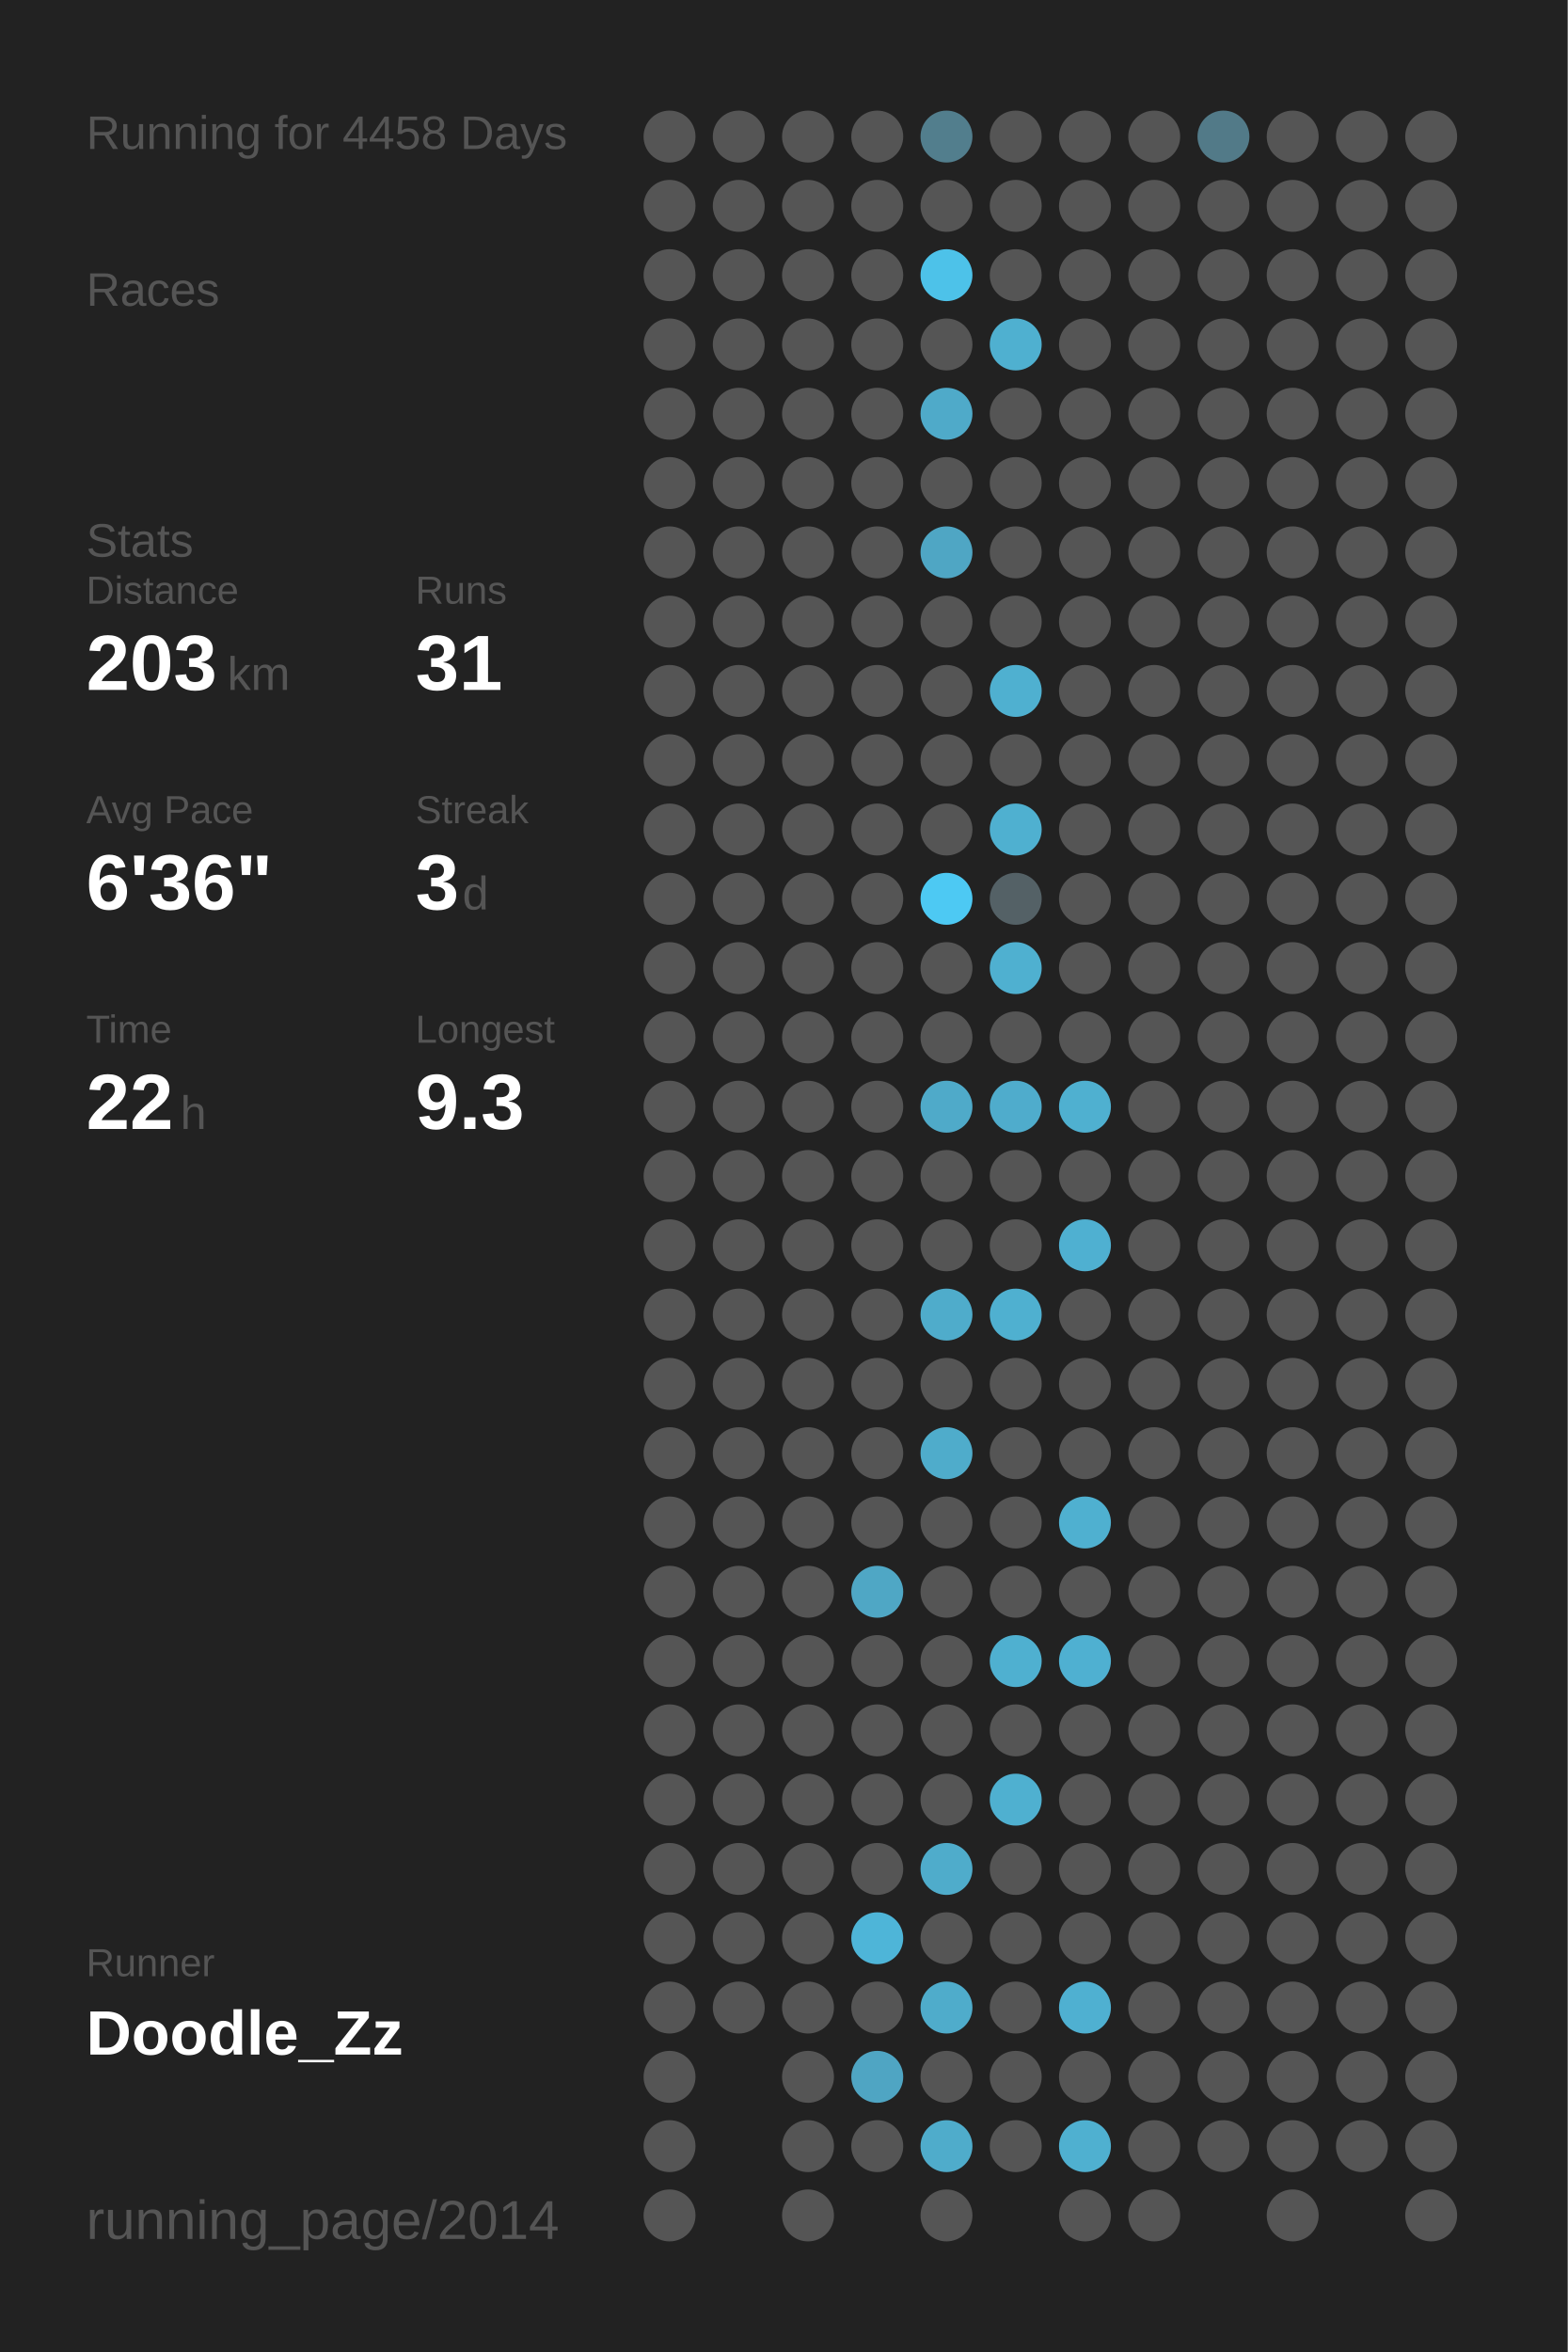
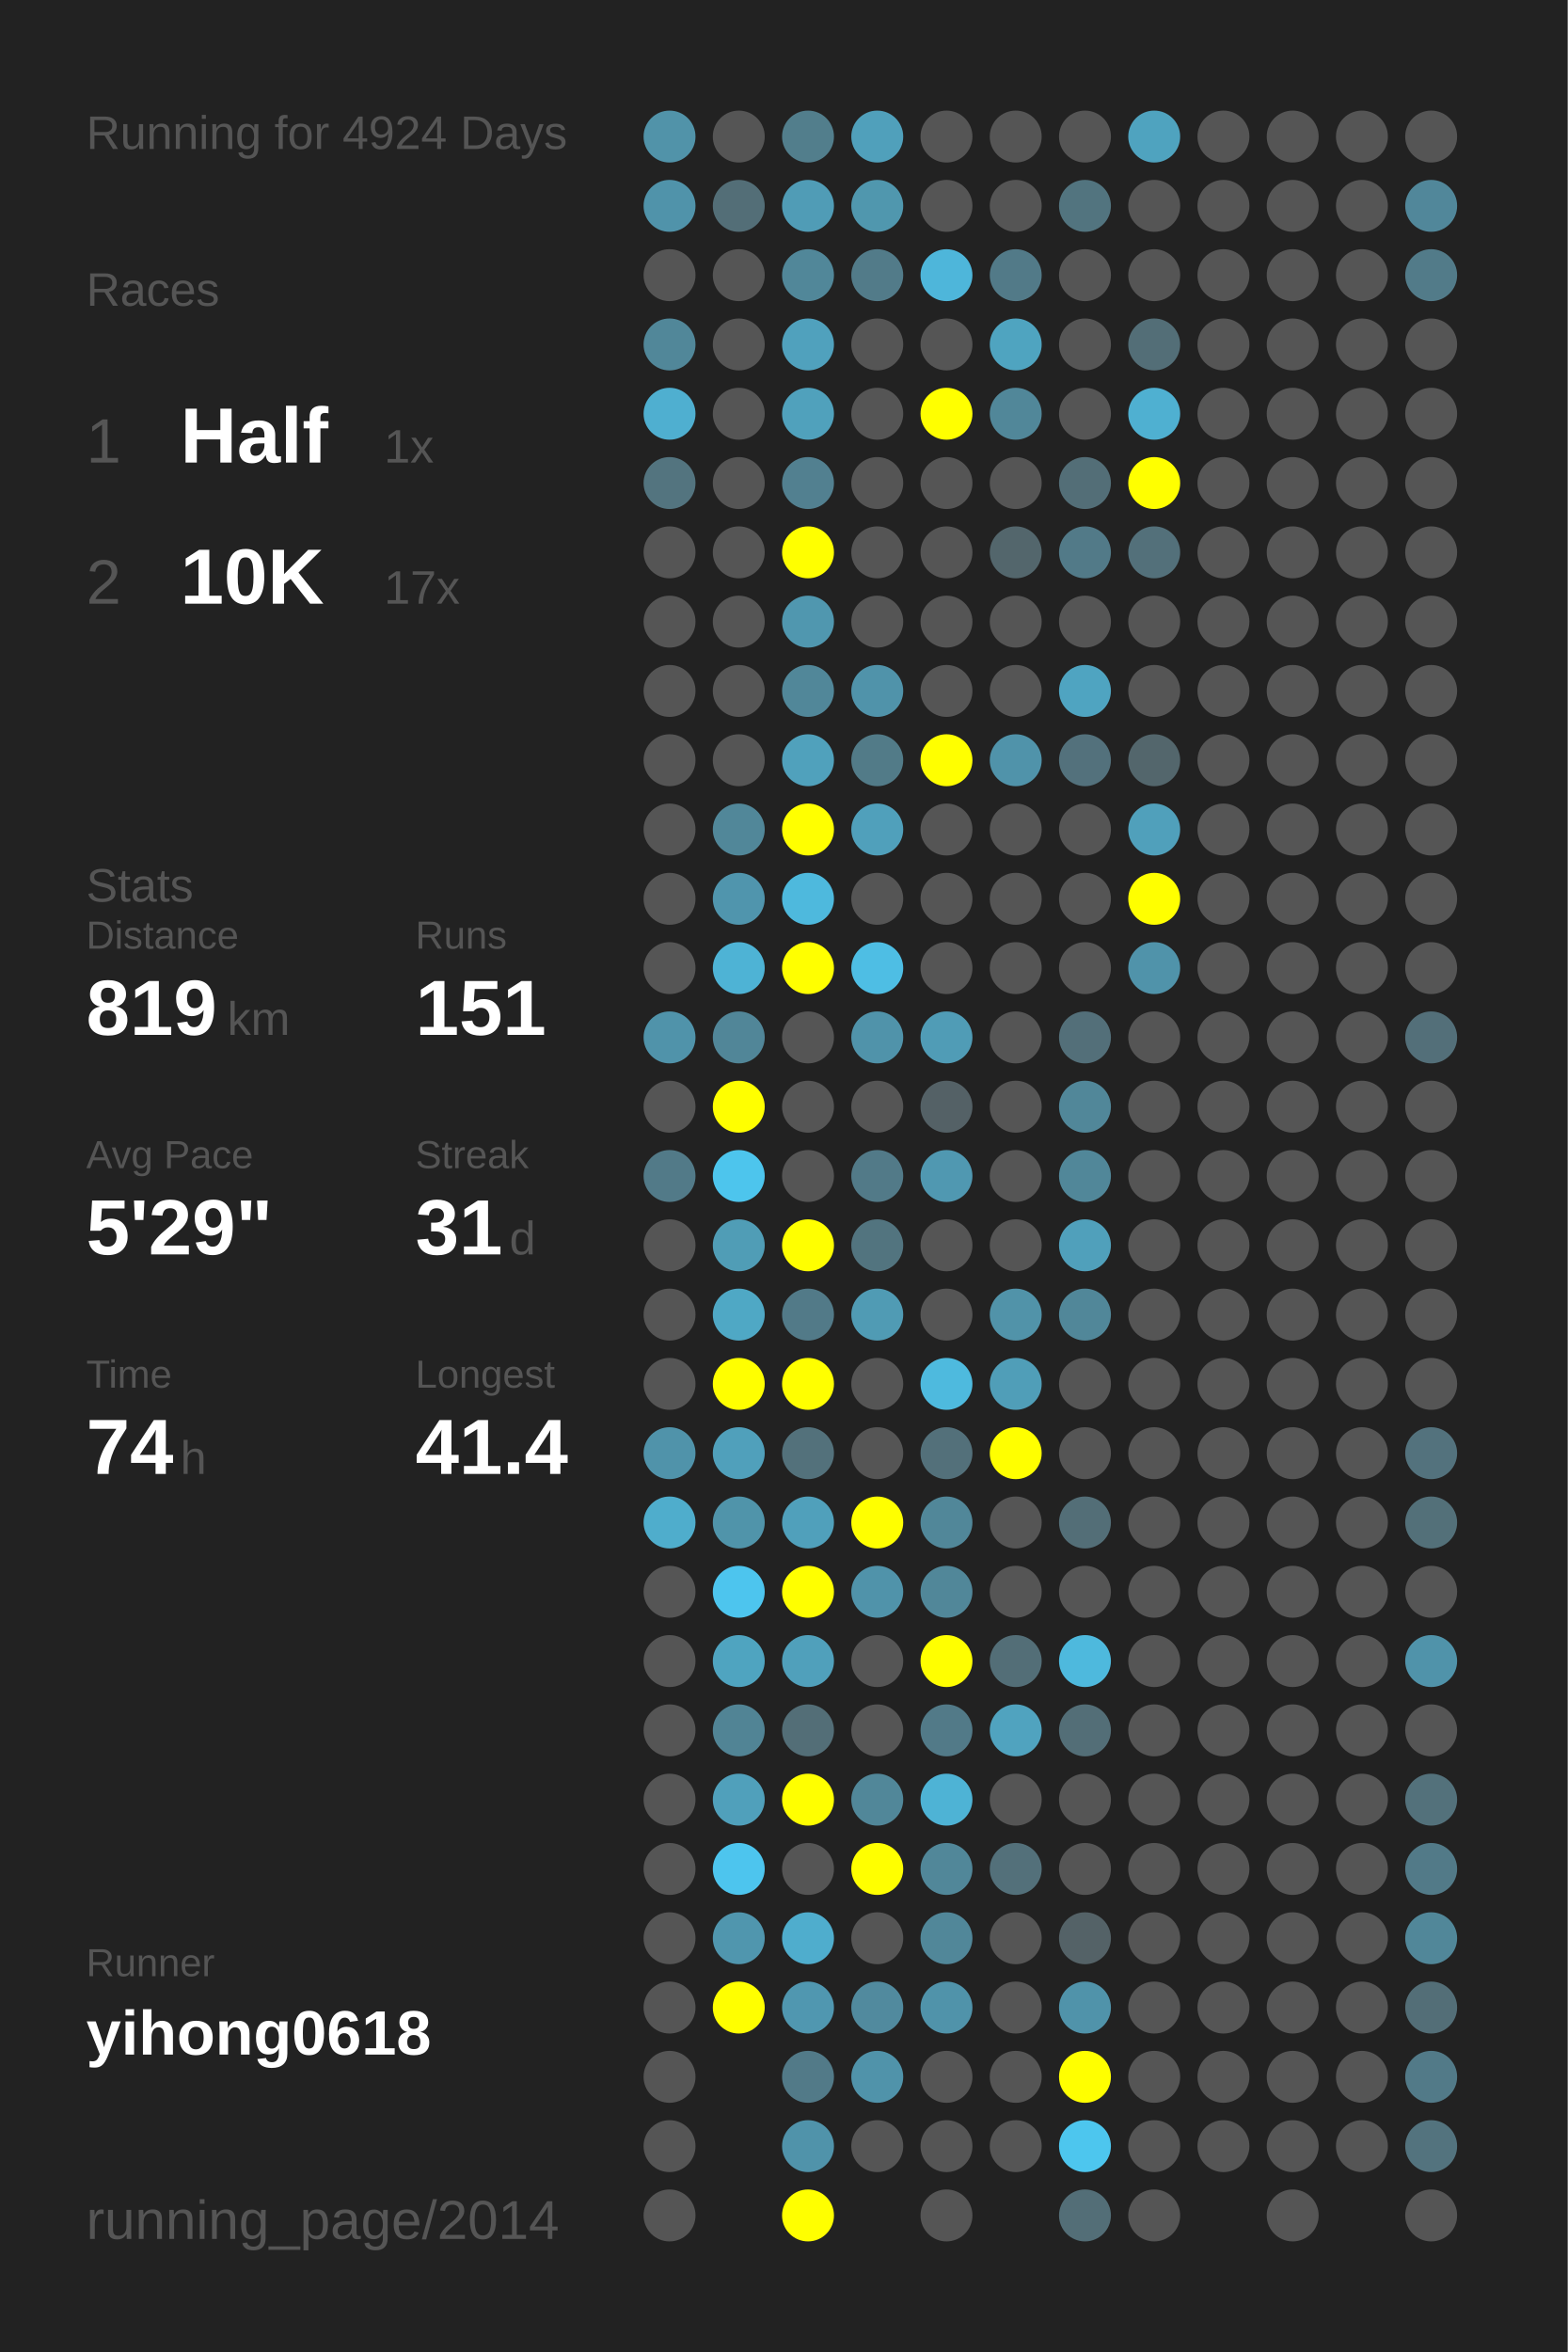
<svg xmlns="http://www.w3.org/2000/svg" baseProfile="full" height="300mm" version="1.1" viewBox="0,0,200,300" width="200mm">
  <defs />
  <rect fill="#222222" height="300" width="200" x="0" y="0" />
-   <text fill="#555555" style="font-size:6px; font-family:Arial;" x="11" y="19">Running for 4458 Days</text>
+   <text fill="#555555" style="font-size:6px; font-family:Arial;" x="11" y="19">Running for 4924 Days</text>
  <text fill="#555555" style="font-size:6px; font-family:Arial;" x="11" y="39">Races</text>
-   <text fill="#555555" style="font-size:6px; font-family:Arial;" x="11" y="71">Stats</text>
-   <text fill="#555555" style="font-size:5px; font-family:Arial;" x="11" y="77">Distance</text>
-   <text fill="#FFFFFF" style="font-size:10px; font-family:Arial; font-weight:bold;" x="11" y="88">203</text>
-   <text fill="#555555" style="font-size:6px; font-family:Arial;" x="29" y="88">km</text>
-   <text fill="#555555" style="font-size:5px; font-family:Arial;" x="53" y="77">Runs</text>
-   <text fill="#FFFFFF" style="font-size:10px; font-family:Arial; font-weight:bold;" x="53" y="88">31</text>
-   <text fill="#555555" style="font-size:5px; font-family:Arial;" x="11" y="105">Avg Pace</text>
-   <text fill="#FFFFFF" style="font-size:10px; font-family:Arial; font-weight:bold;" x="11" y="116">6'36"</text>
-   <text fill="#555555" style="font-size:5px; font-family:Arial;" x="53" y="105">Streak</text>
-   <text fill="#FFFFFF" style="font-size:10px; font-family:Arial; font-weight:bold;" x="53" y="116">3</text>
-   <text fill="#555555" style="font-size:6px; font-family:Arial;" x="59" y="116">d</text>
-   <text fill="#555555" style="font-size:5px; font-family:Arial;" x="11" y="133">Time</text>
-   <text fill="#FFFFFF" style="font-size:10px; font-family:Arial; font-weight:bold;" x="11" y="144">22</text>
-   <text fill="#555555" style="font-size:6px; font-family:Arial;" x="23" y="144">h</text>
-   <text fill="#555555" style="font-size:5px; font-family:Arial;" x="53" y="133">Longest</text>
-   <text fill="#FFFFFF" style="font-size:10px; font-family:Arial; font-weight:bold;" x="53" y="144">9.3</text>
+   <text fill="#555555" style="font-size:8px; font-family:Arial;" x="11" y="59">1</text>
+   <text fill="#FFFFFF" style="font-size:10px; font-family:Arial; font-weight:bold;" x="23" y="59">Half</text>
+   <text fill="#555555" style="font-size:6px; font-family:Arial;" x="49" y="59">1x</text>
+   <text fill="#555555" style="font-size:8px; font-family:Arial;" x="11" y="77">2</text>
+   <text fill="#FFFFFF" style="font-size:10px; font-family:Arial; font-weight:bold;" x="23" y="77">10K</text>
+   <text fill="#555555" style="font-size:6px; font-family:Arial;" x="49" y="77">17x</text>
+   <text fill="#555555" style="font-size:6px; font-family:Arial;" x="11" y="115">Stats</text>
+   <text fill="#555555" style="font-size:5px; font-family:Arial;" x="11" y="121">Distance</text>
+   <text fill="#FFFFFF" style="font-size:10px; font-family:Arial; font-weight:bold;" x="11" y="132">819</text>
+   <text fill="#555555" style="font-size:6px; font-family:Arial;" x="29" y="132">km</text>
+   <text fill="#555555" style="font-size:5px; font-family:Arial;" x="53" y="121">Runs</text>
+   <text fill="#FFFFFF" style="font-size:10px; font-family:Arial; font-weight:bold;" x="53" y="132">151</text>
+   <text fill="#555555" style="font-size:5px; font-family:Arial;" x="11" y="149">Avg Pace</text>
+   <text fill="#FFFFFF" style="font-size:10px; font-family:Arial; font-weight:bold;" x="11" y="160">5'29"</text>
+   <text fill="#555555" style="font-size:5px; font-family:Arial;" x="53" y="149">Streak</text>
+   <text fill="#FFFFFF" style="font-size:10px; font-family:Arial; font-weight:bold;" x="53" y="160">31</text>
+   <text fill="#555555" style="font-size:6px; font-family:Arial;" x="65" y="160">d</text>
+   <text fill="#555555" style="font-size:5px; font-family:Arial;" x="11" y="177">Time</text>
+   <text fill="#FFFFFF" style="font-size:10px; font-family:Arial; font-weight:bold;" x="11" y="188">74</text>
+   <text fill="#555555" style="font-size:6px; font-family:Arial;" x="23" y="188">h</text>
+   <text fill="#555555" style="font-size:5px; font-family:Arial;" x="53" y="177">Longest</text>
+   <text fill="#FFFFFF" style="font-size:10px; font-family:Arial; font-weight:bold;" x="53" y="188">41.4</text>
  <text fill="#555555" style="font-size:5px; font-family:Arial;" x="11" y="252.065">Runner</text>
-   <text fill="#FFFFFF" style="font-size:8px; font-family:Arial; font-weight:bold;" x="11" y="262.065">Doodle_Zz</text>
+   <text fill="#FFFFFF" style="font-size:8px; font-family:Arial; font-weight:bold;" x="11" y="262.065">yihong0618</text>
  <text fill="#555555" style="font-size:7px; font-family:Arial;" x="11" y="285.581">running_page/2014</text>
-   <circle cx="85.417" cy="17.419" fill="#555555" r="3.312" />
-   <circle cx="85.417" cy="26.258" fill="#555555" r="3.312" />
+   <circle cx="85.417" cy="17.419" fill="#5193a9" r="3.312" />
+   <circle cx="85.417" cy="26.258" fill="#5093aa" r="3.312" />
  <circle cx="85.417" cy="35.097" fill="#555555" r="3.312" />
-   <circle cx="85.417" cy="43.935" fill="#555555" r="3.312" />
-   <circle cx="85.417" cy="52.774" fill="#555555" r="3.312" />
-   <circle cx="85.417" cy="61.613" fill="#555555" r="3.312" />
+   <circle cx="85.417" cy="43.935" fill="#518799" r="3.312" />
+   <circle cx="85.417" cy="52.774" fill="#4fafd0" r="3.312" />
+   <circle cx="85.417" cy="61.613" fill="#53747f" r="3.312" />
  <circle cx="85.417" cy="70.452" fill="#555555" r="3.312" />
  <circle cx="85.417" cy="79.29" fill="#555555" r="3.312" />
  <circle cx="85.417" cy="88.129" fill="#555555" r="3.312" />
  <circle cx="85.417" cy="96.968" fill="#555555" r="3.312" />
  <circle cx="85.417" cy="105.806" fill="#555555" r="3.312" />
  <circle cx="85.417" cy="114.645" fill="#555555" r="3.312" />
  <circle cx="85.417" cy="123.484" fill="#555555" r="3.312" />
-   <circle cx="85.417" cy="132.323" fill="#555555" r="3.312" />
+   <circle cx="85.417" cy="132.323" fill="#5093aa" r="3.312" />
  <circle cx="85.417" cy="141.161" fill="#555555" r="3.312" />
-   <circle cx="85.417" cy="150" fill="#555555" r="3.312" />
+   <circle cx="85.417" cy="150" fill="#527a88" r="3.312" />
  <circle cx="85.417" cy="158.839" fill="#555555" r="3.312" />
  <circle cx="85.417" cy="167.677" fill="#555555" r="3.312" />
  <circle cx="85.417" cy="176.516" fill="#555555" r="3.312" />
-   <circle cx="85.417" cy="185.355" fill="#555555" r="3.312" />
-   <circle cx="85.417" cy="194.194" fill="#555555" r="3.312" />
+   <circle cx="85.417" cy="185.355" fill="#5093aa" r="3.312" />
+   <circle cx="85.417" cy="194.194" fill="#4fadcc" r="3.312" />
  <circle cx="85.417" cy="203.032" fill="#555555" r="3.312" />
  <circle cx="85.417" cy="211.871" fill="#555555" r="3.312" />
  <circle cx="85.417" cy="220.71" fill="#555555" r="3.312" />
  <circle cx="85.417" cy="229.548" fill="#555555" r="3.312" />
  <circle cx="85.417" cy="238.387" fill="#555555" r="3.312" />
  <circle cx="85.417" cy="247.226" fill="#555555" r="3.312" />
  <circle cx="85.417" cy="256.065" fill="#555555" r="3.312" />
  <circle cx="85.417" cy="264.903" fill="#555555" r="3.312" />
  <circle cx="85.417" cy="273.742" fill="#555555" r="3.312" />
  <circle cx="85.417" cy="282.581" fill="#555555" r="3.312" />
  <circle cx="94.25" cy="17.419" fill="#555555" r="3.312" />
-   <circle cx="94.25" cy="26.258" fill="#555555" r="3.312" />
+   <circle cx="94.25" cy="26.258" fill="#536e77" r="3.312" />
  <circle cx="94.25" cy="35.097" fill="#555555" r="3.312" />
  <circle cx="94.25" cy="43.935" fill="#555555" r="3.312" />
  <circle cx="94.25" cy="52.774" fill="#555555" r="3.312" />
  <circle cx="94.25" cy="61.613" fill="#555555" r="3.312" />
  <circle cx="94.25" cy="70.452" fill="#555555" r="3.312" />
  <circle cx="94.25" cy="79.29" fill="#555555" r="3.312" />
  <circle cx="94.25" cy="88.129" fill="#555555" r="3.312" />
  <circle cx="94.25" cy="96.968" fill="#555555" r="3.312" />
-   <circle cx="94.25" cy="105.806" fill="#555555" r="3.312" />
-   <circle cx="94.25" cy="114.645" fill="#555555" r="3.312" />
-   <circle cx="94.25" cy="123.484" fill="#555555" r="3.312" />
-   <circle cx="94.25" cy="132.323" fill="#555555" r="3.312" />
-   <circle cx="94.25" cy="141.161" fill="#555555" r="3.312" />
-   <circle cx="94.25" cy="150" fill="#555555" r="3.312" />
-   <circle cx="94.25" cy="158.839" fill="#555555" r="3.312" />
-   <circle cx="94.25" cy="167.677" fill="#555555" r="3.312" />
-   <circle cx="94.25" cy="176.516" fill="#555555" r="3.312" />
-   <circle cx="94.25" cy="185.355" fill="#555555" r="3.312" />
-   <circle cx="94.25" cy="194.194" fill="#555555" r="3.312" />
-   <circle cx="94.25" cy="203.032" fill="#555555" r="3.312" />
-   <circle cx="94.25" cy="211.871" fill="#555555" r="3.312" />
-   <circle cx="94.25" cy="220.71" fill="#555555" r="3.312" />
-   <circle cx="94.25" cy="229.548" fill="#555555" r="3.312" />
-   <circle cx="94.25" cy="238.387" fill="#555555" r="3.312" />
-   <circle cx="94.25" cy="247.226" fill="#555555" r="3.312" />
-   <circle cx="94.25" cy="256.065" fill="#555555" r="3.312" />
-   <circle cx="103.083" cy="17.419" fill="#555555" r="3.312" />
-   <circle cx="103.083" cy="26.258" fill="#555555" r="3.312" />
-   <circle cx="103.083" cy="35.097" fill="#555555" r="3.312" />
-   <circle cx="103.083" cy="43.935" fill="#555555" r="3.312" />
-   <circle cx="103.083" cy="52.774" fill="#555555" r="3.312" />
-   <circle cx="103.083" cy="61.613" fill="#555555" r="3.312" />
-   <circle cx="103.083" cy="70.452" fill="#555555" r="3.312" />
-   <circle cx="103.083" cy="79.29" fill="#555555" r="3.312" />
-   <circle cx="103.083" cy="88.129" fill="#555555" r="3.312" />
-   <circle cx="103.083" cy="96.968" fill="#555555" r="3.312" />
-   <circle cx="103.083" cy="105.806" fill="#555555" r="3.312" />
-   <circle cx="103.083" cy="114.645" fill="#555555" r="3.312" />
-   <circle cx="103.083" cy="123.484" fill="#555555" r="3.312" />
+   <circle cx="94.25" cy="105.806" fill="#518799" r="3.312" />
+   <circle cx="94.25" cy="114.645" fill="#5095ad" r="3.312" />
+   <circle cx="94.25" cy="123.484" fill="#4eb3d5" r="3.312" />
+   <circle cx="94.25" cy="132.323" fill="#518698" r="3.312" />
+   <circle cx="94.25" cy="141.161" fill="#FFFF00" r="3.312" />
+   <circle cx="94.25" cy="150" fill="#4dc5ed" r="3.312" />
+   <circle cx="94.25" cy="158.839" fill="#509db6" r="3.312" />
+   <circle cx="94.25" cy="167.677" fill="#4fa8c5" r="3.312" />
+   <circle cx="94.25" cy="176.516" fill="#FFFF00" r="3.312" />
+   <circle cx="94.25" cy="185.355" fill="#50a0bb" r="3.312" />
+   <circle cx="94.25" cy="194.194" fill="#5094aa" r="3.312" />
+   <circle cx="94.25" cy="203.032" fill="#4dc5ee" r="3.312" />
+   <circle cx="94.25" cy="211.871" fill="#4fa4c0" r="3.312" />
+   <circle cx="94.25" cy="220.71" fill="#518495" r="3.312" />
+   <circle cx="94.25" cy="229.548" fill="#50a0bb" r="3.312" />
+   <circle cx="94.25" cy="238.387" fill="#4dc5ee" r="3.312" />
+   <circle cx="94.25" cy="247.226" fill="#5096ae" r="3.312" />
+   <circle cx="94.25" cy="256.065" fill="#FFFF00" r="3.312" />
+   <circle cx="103.083" cy="17.419" fill="#527e8c" r="3.312" />
+   <circle cx="103.083" cy="26.258" fill="#509cb6" r="3.312" />
+   <circle cx="103.083" cy="35.097" fill="#518799" r="3.312" />
+   <circle cx="103.083" cy="43.935" fill="#50a1bd" r="3.312" />
+   <circle cx="103.083" cy="52.774" fill="#50a1bc" r="3.312" />
+   <circle cx="103.083" cy="61.613" fill="#528090" r="3.312" />
+   <circle cx="103.083" cy="70.452" fill="#FFFF00" r="3.312" />
+   <circle cx="103.083" cy="79.29" fill="#5097af" r="3.312" />
+   <circle cx="103.083" cy="88.129" fill="#518799" r="3.312" />
+   <circle cx="103.083" cy="96.968" fill="#50a1bc" r="3.312" />
+   <circle cx="103.083" cy="105.806" fill="#FFFF00" r="3.312" />
+   <circle cx="103.083" cy="114.645" fill="#4eb9dd" r="3.312" />
+   <circle cx="103.083" cy="123.484" fill="#FFFF00" r="3.312" />
  <circle cx="103.083" cy="132.323" fill="#555555" r="3.312" />
  <circle cx="103.083" cy="141.161" fill="#555555" r="3.312" />
  <circle cx="103.083" cy="150" fill="#555555" r="3.312" />
-   <circle cx="103.083" cy="158.839" fill="#555555" r="3.312" />
-   <circle cx="103.083" cy="167.677" fill="#555555" r="3.312" />
-   <circle cx="103.083" cy="176.516" fill="#555555" r="3.312" />
-   <circle cx="103.083" cy="185.355" fill="#555555" r="3.312" />
-   <circle cx="103.083" cy="194.194" fill="#555555" r="3.312" />
-   <circle cx="103.083" cy="203.032" fill="#555555" r="3.312" />
-   <circle cx="103.083" cy="211.871" fill="#555555" r="3.312" />
-   <circle cx="103.083" cy="220.71" fill="#555555" r="3.312" />
-   <circle cx="103.083" cy="229.548" fill="#555555" r="3.312" />
+   <circle cx="103.083" cy="158.839" fill="#FFFF00" r="3.312" />
+   <circle cx="103.083" cy="167.677" fill="#527a88" r="3.312" />
+   <circle cx="103.083" cy="176.516" fill="#FFFF00" r="3.312" />
+   <circle cx="103.083" cy="185.355" fill="#53717b" r="3.312" />
+   <circle cx="103.083" cy="194.194" fill="#50a0bb" r="3.312" />
+   <circle cx="103.083" cy="203.032" fill="#FFFF00" r="3.312" />
+   <circle cx="103.083" cy="211.871" fill="#50a0bb" r="3.312" />
+   <circle cx="103.083" cy="220.71" fill="#536e77" r="3.312" />
+   <circle cx="103.083" cy="229.548" fill="#FFFF00" r="3.312" />
  <circle cx="103.083" cy="238.387" fill="#555555" r="3.312" />
-   <circle cx="103.083" cy="247.226" fill="#555555" r="3.312" />
-   <circle cx="103.083" cy="256.065" fill="#555555" r="3.312" />
-   <circle cx="103.083" cy="264.903" fill="#555555" r="3.312" />
-   <circle cx="103.083" cy="273.742" fill="#555555" r="3.312" />
-   <circle cx="103.083" cy="282.581" fill="#555555" r="3.312" />
-   <circle cx="111.917" cy="17.419" fill="#555555" r="3.312" />
-   <circle cx="111.917" cy="26.258" fill="#555555" r="3.312" />
-   <circle cx="111.917" cy="35.097" fill="#555555" r="3.312" />
+   <circle cx="103.083" cy="247.226" fill="#4fadcd" r="3.312" />
+   <circle cx="103.083" cy="256.065" fill="#5097b0" r="3.312" />
+   <circle cx="103.083" cy="264.903" fill="#527a88" r="3.312" />
+   <circle cx="103.083" cy="273.742" fill="#5093aa" r="3.312" />
+   <circle cx="103.083" cy="282.581" fill="#FFFF00" r="3.312" />
+   <circle cx="111.917" cy="17.419" fill="#50a0bb" r="3.312" />
+   <circle cx="111.917" cy="26.258" fill="#5097ae" r="3.312" />
+   <circle cx="111.917" cy="35.097" fill="#527b89" r="3.312" />
  <circle cx="111.917" cy="43.935" fill="#555555" r="3.312" />
  <circle cx="111.917" cy="52.774" fill="#555555" r="3.312" />
  <circle cx="111.917" cy="61.613" fill="#555555" r="3.312" />
  <circle cx="111.917" cy="70.452" fill="#555555" r="3.312" />
  <circle cx="111.917" cy="79.29" fill="#555555" r="3.312" />
-   <circle cx="111.917" cy="88.129" fill="#555555" r="3.312" />
-   <circle cx="111.917" cy="96.968" fill="#555555" r="3.312" />
-   <circle cx="111.917" cy="105.806" fill="#555555" r="3.312" />
+   <circle cx="111.917" cy="88.129" fill="#5093aa" r="3.312" />
+   <circle cx="111.917" cy="96.968" fill="#527b88" r="3.312" />
+   <circle cx="111.917" cy="105.806" fill="#50a0bb" r="3.312" />
  <circle cx="111.917" cy="114.645" fill="#555555" r="3.312" />
-   <circle cx="111.917" cy="123.484" fill="#555555" r="3.312" />
-   <circle cx="111.917" cy="132.323" fill="#555555" r="3.312" />
+   <circle cx="111.917" cy="123.484" fill="#4ebee4" r="3.312" />
+   <circle cx="111.917" cy="132.323" fill="#5093aa" r="3.312" />
  <circle cx="111.917" cy="141.161" fill="#555555" r="3.312" />
-   <circle cx="111.917" cy="150" fill="#555555" r="3.312" />
-   <circle cx="111.917" cy="158.839" fill="#555555" r="3.312" />
-   <circle cx="111.917" cy="167.677" fill="#555555" r="3.312" />
+   <circle cx="111.917" cy="150" fill="#527a88" r="3.312" />
+   <circle cx="111.917" cy="158.839" fill="#52747f" r="3.312" />
+   <circle cx="111.917" cy="167.677" fill="#509bb4" r="3.312" />
  <circle cx="111.917" cy="176.516" fill="#555555" r="3.312" />
  <circle cx="111.917" cy="185.355" fill="#555555" r="3.312" />
-   <circle cx="111.917" cy="194.194" fill="#555555" r="3.312" />
-   <circle cx="111.917" cy="203.032" fill="#4fa7c5" r="3.312" />
+   <circle cx="111.917" cy="194.194" fill="#FFFF00" r="3.312" />
+   <circle cx="111.917" cy="203.032" fill="#5093aa" r="3.312" />
  <circle cx="111.917" cy="211.871" fill="#555555" r="3.312" />
  <circle cx="111.917" cy="220.71" fill="#555555" r="3.312" />
-   <circle cx="111.917" cy="229.548" fill="#555555" r="3.312" />
-   <circle cx="111.917" cy="238.387" fill="#555555" r="3.312" />
-   <circle cx="111.917" cy="247.226" fill="#4eb5d8" r="3.312" />
-   <circle cx="111.917" cy="256.065" fill="#555555" r="3.312" />
-   <circle cx="111.917" cy="264.903" fill="#4fa5c3" r="3.312" />
+   <circle cx="111.917" cy="229.548" fill="#518799" r="3.312" />
+   <circle cx="111.917" cy="238.387" fill="#FFFF00" r="3.312" />
+   <circle cx="111.917" cy="247.226" fill="#555555" r="3.312" />
+   <circle cx="111.917" cy="256.065" fill="#518a9e" r="3.312" />
+   <circle cx="111.917" cy="264.903" fill="#5093aa" r="3.312" />
  <circle cx="111.917" cy="273.742" fill="#555555" r="3.312" />
-   <circle cx="120.75" cy="17.419" fill="#527e8d" r="3.312" />
+   <circle cx="120.75" cy="17.419" fill="#555555" r="3.312" />
  <circle cx="120.75" cy="26.258" fill="#555555" r="3.312" />
-   <circle cx="120.75" cy="35.097" fill="#4dc2e9" r="3.312" />
+   <circle cx="120.75" cy="35.097" fill="#4eb6da" r="3.312" />
  <circle cx="120.75" cy="43.935" fill="#555555" r="3.312" />
-   <circle cx="120.75" cy="52.774" fill="#4faac9" r="3.312" />
+   <circle cx="120.75" cy="52.774" fill="#FFFF00" r="3.312" />
  <circle cx="120.75" cy="61.613" fill="#555555" r="3.312" />
-   <circle cx="120.75" cy="70.452" fill="#4fa6c4" r="3.312" />
+   <circle cx="120.75" cy="70.452" fill="#555555" r="3.312" />
  <circle cx="120.75" cy="79.29" fill="#555555" r="3.312" />
  <circle cx="120.75" cy="88.129" fill="#555555" r="3.312" />
-   <circle cx="120.75" cy="96.968" fill="#555555" r="3.312" />
+   <circle cx="120.75" cy="96.968" fill="#FFFF00" r="3.312" />
  <circle cx="120.75" cy="105.806" fill="#555555" r="3.312" />
-   <circle cx="120.75" cy="114.645" fill="#4dc9f3" r="3.312" />
+   <circle cx="120.75" cy="114.645" fill="#555555" r="3.312" />
  <circle cx="120.75" cy="123.484" fill="#555555" r="3.312" />
-   <circle cx="120.75" cy="132.323" fill="#555555" r="3.312" />
-   <circle cx="120.75" cy="141.161" fill="#4faac9" r="3.312" />
-   <circle cx="120.75" cy="150" fill="#555555" r="3.312" />
+   <circle cx="120.75" cy="132.323" fill="#509cb6" r="3.312" />
+   <circle cx="120.75" cy="141.161" fill="#546166" r="3.312" />
+   <circle cx="120.75" cy="150" fill="#5098b1" r="3.312" />
  <circle cx="120.75" cy="158.839" fill="#555555" r="3.312" />
-   <circle cx="120.75" cy="167.677" fill="#4faccb" r="3.312" />
-   <circle cx="120.75" cy="176.516" fill="#555555" r="3.312" />
-   <circle cx="120.75" cy="185.355" fill="#4faccb" r="3.312" />
-   <circle cx="120.75" cy="194.194" fill="#555555" r="3.312" />
-   <circle cx="120.75" cy="203.032" fill="#555555" r="3.312" />
-   <circle cx="120.75" cy="211.871" fill="#555555" r="3.312" />
-   <circle cx="120.75" cy="220.71" fill="#555555" r="3.312" />
-   <circle cx="120.75" cy="229.548" fill="#555555" r="3.312" />
-   <circle cx="120.75" cy="238.387" fill="#4faccb" r="3.312" />
-   <circle cx="120.75" cy="247.226" fill="#555555" r="3.312" />
-   <circle cx="120.75" cy="256.065" fill="#4faccb" r="3.312" />
+   <circle cx="120.75" cy="167.677" fill="#555555" r="3.312" />
+   <circle cx="120.75" cy="176.516" fill="#4ebade" r="3.312" />
+   <circle cx="120.75" cy="185.355" fill="#53707a" r="3.312" />
+   <circle cx="120.75" cy="194.194" fill="#518799" r="3.312" />
+   <circle cx="120.75" cy="203.032" fill="#518799" r="3.312" />
+   <circle cx="120.75" cy="211.871" fill="#FFFF00" r="3.312" />
+   <circle cx="120.75" cy="220.71" fill="#527a88" r="3.312" />
+   <circle cx="120.75" cy="229.548" fill="#4eb3d5" r="3.312" />
+   <circle cx="120.75" cy="238.387" fill="#518799" r="3.312" />
+   <circle cx="120.75" cy="247.226" fill="#518799" r="3.312" />
+   <circle cx="120.75" cy="256.065" fill="#5093aa" r="3.312" />
  <circle cx="120.75" cy="264.903" fill="#555555" r="3.312" />
-   <circle cx="120.75" cy="273.742" fill="#4faccb" r="3.312" />
+   <circle cx="120.75" cy="273.742" fill="#555555" r="3.312" />
  <circle cx="120.75" cy="282.581" fill="#555555" r="3.312" />
  <circle cx="129.583" cy="17.419" fill="#555555" r="3.312" />
  <circle cx="129.583" cy="26.258" fill="#555555" r="3.312" />
-   <circle cx="129.583" cy="35.097" fill="#555555" r="3.312" />
-   <circle cx="129.583" cy="43.935" fill="#4fb0d0" r="3.312" />
-   <circle cx="129.583" cy="52.774" fill="#555555" r="3.312" />
+   <circle cx="129.583" cy="35.097" fill="#527a88" r="3.312" />
+   <circle cx="129.583" cy="43.935" fill="#4fa4c0" r="3.312" />
+   <circle cx="129.583" cy="52.774" fill="#518799" r="3.312" />
  <circle cx="129.583" cy="61.613" fill="#555555" r="3.312" />
-   <circle cx="129.583" cy="70.452" fill="#555555" r="3.312" />
+   <circle cx="129.583" cy="70.452" fill="#53666c" r="3.312" />
  <circle cx="129.583" cy="79.29" fill="#555555" r="3.312" />
-   <circle cx="129.583" cy="88.129" fill="#4fb0d0" r="3.312" />
-   <circle cx="129.583" cy="96.968" fill="#555555" r="3.312" />
-   <circle cx="129.583" cy="105.806" fill="#4fb0d0" r="3.312" />
-   <circle cx="129.583" cy="114.645" fill="#546166" r="3.312" />
-   <circle cx="129.583" cy="123.484" fill="#4fb0d0" r="3.312" />
+   <circle cx="129.583" cy="88.129" fill="#555555" r="3.312" />
+   <circle cx="129.583" cy="96.968" fill="#5093aa" r="3.312" />
+   <circle cx="129.583" cy="105.806" fill="#555555" r="3.312" />
+   <circle cx="129.583" cy="114.645" fill="#555555" r="3.312" />
+   <circle cx="129.583" cy="123.484" fill="#555555" r="3.312" />
  <circle cx="129.583" cy="132.323" fill="#555555" r="3.312" />
-   <circle cx="129.583" cy="141.161" fill="#4faccc" r="3.312" />
+   <circle cx="129.583" cy="141.161" fill="#555555" r="3.312" />
  <circle cx="129.583" cy="150" fill="#555555" r="3.312" />
  <circle cx="129.583" cy="158.839" fill="#555555" r="3.312" />
-   <circle cx="129.583" cy="167.677" fill="#4fb0d0" r="3.312" />
-   <circle cx="129.583" cy="176.516" fill="#555555" r="3.312" />
-   <circle cx="129.583" cy="185.355" fill="#555555" r="3.312" />
+   <circle cx="129.583" cy="167.677" fill="#5193a9" r="3.312" />
+   <circle cx="129.583" cy="176.516" fill="#509eb8" r="3.312" />
+   <circle cx="129.583" cy="185.355" fill="#FFFF00" r="3.312" />
  <circle cx="129.583" cy="194.194" fill="#555555" r="3.312" />
  <circle cx="129.583" cy="203.032" fill="#555555" r="3.312" />
-   <circle cx="129.583" cy="211.871" fill="#4fb0d0" r="3.312" />
-   <circle cx="129.583" cy="220.71" fill="#555555" r="3.312" />
-   <circle cx="129.583" cy="229.548" fill="#4fb0d0" r="3.312" />
-   <circle cx="129.583" cy="238.387" fill="#555555" r="3.312" />
+   <circle cx="129.583" cy="211.871" fill="#536e77" r="3.312" />
+   <circle cx="129.583" cy="220.71" fill="#50a3bf" r="3.312" />
+   <circle cx="129.583" cy="229.548" fill="#555555" r="3.312" />
+   <circle cx="129.583" cy="238.387" fill="#53707a" r="3.312" />
  <circle cx="129.583" cy="247.226" fill="#555555" r="3.312" />
  <circle cx="129.583" cy="256.065" fill="#555555" r="3.312" />
  <circle cx="129.583" cy="264.903" fill="#555555" r="3.312" />
  <circle cx="129.583" cy="273.742" fill="#555555" r="3.312" />
  <circle cx="138.417" cy="17.419" fill="#555555" r="3.312" />
-   <circle cx="138.417" cy="26.258" fill="#555555" r="3.312" />
+   <circle cx="138.417" cy="26.258" fill="#52747f" r="3.312" />
  <circle cx="138.417" cy="35.097" fill="#555555" r="3.312" />
  <circle cx="138.417" cy="43.935" fill="#555555" r="3.312" />
  <circle cx="138.417" cy="52.774" fill="#555555" r="3.312" />
-   <circle cx="138.417" cy="61.613" fill="#555555" r="3.312" />
-   <circle cx="138.417" cy="70.452" fill="#555555" r="3.312" />
+   <circle cx="138.417" cy="61.613" fill="#536e77" r="3.312" />
+   <circle cx="138.417" cy="70.452" fill="#527a88" r="3.312" />
  <circle cx="138.417" cy="79.29" fill="#555555" r="3.312" />
-   <circle cx="138.417" cy="88.129" fill="#555555" r="3.312" />
-   <circle cx="138.417" cy="96.968" fill="#555555" r="3.312" />
+   <circle cx="138.417" cy="88.129" fill="#4fa4c1" r="3.312" />
+   <circle cx="138.417" cy="96.968" fill="#53717c" r="3.312" />
  <circle cx="138.417" cy="105.806" fill="#555555" r="3.312" />
  <circle cx="138.417" cy="114.645" fill="#555555" r="3.312" />
  <circle cx="138.417" cy="123.484" fill="#555555" r="3.312" />
-   <circle cx="138.417" cy="132.323" fill="#555555" r="3.312" />
-   <circle cx="138.417" cy="141.161" fill="#4fb0d0" r="3.312" />
-   <circle cx="138.417" cy="150" fill="#555555" r="3.312" />
-   <circle cx="138.417" cy="158.839" fill="#4fb0d1" r="3.312" />
-   <circle cx="138.417" cy="167.677" fill="#555555" r="3.312" />
+   <circle cx="138.417" cy="132.323" fill="#536f79" r="3.312" />
+   <circle cx="138.417" cy="141.161" fill="#518799" r="3.312" />
+   <circle cx="138.417" cy="150" fill="#518799" r="3.312" />
+   <circle cx="138.417" cy="158.839" fill="#50a0bb" r="3.312" />
+   <circle cx="138.417" cy="167.677" fill="#518799" r="3.312" />
  <circle cx="138.417" cy="176.516" fill="#555555" r="3.312" />
  <circle cx="138.417" cy="185.355" fill="#555555" r="3.312" />
-   <circle cx="138.417" cy="194.194" fill="#4fb0d0" r="3.312" />
+   <circle cx="138.417" cy="194.194" fill="#536e77" r="3.312" />
  <circle cx="138.417" cy="203.032" fill="#555555" r="3.312" />
-   <circle cx="138.417" cy="211.871" fill="#4fb0d1" r="3.312" />
-   <circle cx="138.417" cy="220.71" fill="#555555" r="3.312" />
+   <circle cx="138.417" cy="211.871" fill="#4eb9dd" r="3.312" />
+   <circle cx="138.417" cy="220.71" fill="#536e77" r="3.312" />
  <circle cx="138.417" cy="229.548" fill="#555555" r="3.312" />
  <circle cx="138.417" cy="238.387" fill="#555555" r="3.312" />
-   <circle cx="138.417" cy="247.226" fill="#555555" r="3.312" />
-   <circle cx="138.417" cy="256.065" fill="#4fb0d1" r="3.312" />
-   <circle cx="138.417" cy="264.903" fill="#555555" r="3.312" />
-   <circle cx="138.417" cy="273.742" fill="#4fb0d0" r="3.312" />
-   <circle cx="138.417" cy="282.581" fill="#555555" r="3.312" />
-   <circle cx="147.25" cy="17.419" fill="#555555" r="3.312" />
+   <circle cx="138.417" cy="247.226" fill="#546267" r="3.312" />
+   <circle cx="138.417" cy="256.065" fill="#5093aa" r="3.312" />
+   <circle cx="138.417" cy="264.903" fill="#FFFF00" r="3.312" />
+   <circle cx="138.417" cy="273.742" fill="#4dc6ee" r="3.312" />
+   <circle cx="138.417" cy="282.581" fill="#536e77" r="3.312" />
+   <circle cx="147.25" cy="17.419" fill="#4fa3bf" r="3.312" />
  <circle cx="147.25" cy="26.258" fill="#555555" r="3.312" />
  <circle cx="147.25" cy="35.097" fill="#555555" r="3.312" />
-   <circle cx="147.25" cy="43.935" fill="#555555" r="3.312" />
-   <circle cx="147.25" cy="52.774" fill="#555555" r="3.312" />
-   <circle cx="147.25" cy="61.613" fill="#555555" r="3.312" />
-   <circle cx="147.25" cy="70.452" fill="#555555" r="3.312" />
+   <circle cx="147.25" cy="43.935" fill="#536e77" r="3.312" />
+   <circle cx="147.25" cy="52.774" fill="#4fb0d1" r="3.312" />
+   <circle cx="147.25" cy="61.613" fill="#FFFF00" r="3.312" />
+   <circle cx="147.25" cy="70.452" fill="#53707a" r="3.312" />
  <circle cx="147.25" cy="79.29" fill="#555555" r="3.312" />
  <circle cx="147.25" cy="88.129" fill="#555555" r="3.312" />
-   <circle cx="147.25" cy="96.968" fill="#555555" r="3.312" />
-   <circle cx="147.25" cy="105.806" fill="#555555" r="3.312" />
-   <circle cx="147.25" cy="114.645" fill="#555555" r="3.312" />
-   <circle cx="147.25" cy="123.484" fill="#555555" r="3.312" />
+   <circle cx="147.25" cy="96.968" fill="#53666c" r="3.312" />
+   <circle cx="147.25" cy="105.806" fill="#50a0bb" r="3.312" />
+   <circle cx="147.25" cy="114.645" fill="#FFFF00" r="3.312" />
+   <circle cx="147.25" cy="123.484" fill="#5093aa" r="3.312" />
  <circle cx="147.25" cy="132.323" fill="#555555" r="3.312" />
  <circle cx="147.25" cy="141.161" fill="#555555" r="3.312" />
  <circle cx="147.25" cy="150" fill="#555555" r="3.312" />
  <circle cx="147.25" cy="158.839" fill="#555555" r="3.312" />
  <circle cx="147.25" cy="167.677" fill="#555555" r="3.312" />
  <circle cx="147.25" cy="176.516" fill="#555555" r="3.312" />
  <circle cx="147.25" cy="185.355" fill="#555555" r="3.312" />
  <circle cx="147.25" cy="194.194" fill="#555555" r="3.312" />
  <circle cx="147.25" cy="203.032" fill="#555555" r="3.312" />
  <circle cx="147.25" cy="211.871" fill="#555555" r="3.312" />
  <circle cx="147.25" cy="220.71" fill="#555555" r="3.312" />
  <circle cx="147.25" cy="229.548" fill="#555555" r="3.312" />
  <circle cx="147.25" cy="238.387" fill="#555555" r="3.312" />
  <circle cx="147.25" cy="247.226" fill="#555555" r="3.312" />
  <circle cx="147.25" cy="256.065" fill="#555555" r="3.312" />
  <circle cx="147.25" cy="264.903" fill="#555555" r="3.312" />
  <circle cx="147.25" cy="273.742" fill="#555555" r="3.312" />
  <circle cx="147.25" cy="282.581" fill="#555555" r="3.312" />
-   <circle cx="156.083" cy="17.419" fill="#527a88" r="3.312" />
+   <circle cx="156.083" cy="17.419" fill="#555555" r="3.312" />
  <circle cx="156.083" cy="26.258" fill="#555555" r="3.312" />
  <circle cx="156.083" cy="35.097" fill="#555555" r="3.312" />
  <circle cx="156.083" cy="43.935" fill="#555555" r="3.312" />
  <circle cx="156.083" cy="52.774" fill="#555555" r="3.312" />
  <circle cx="156.083" cy="61.613" fill="#555555" r="3.312" />
  <circle cx="156.083" cy="70.452" fill="#555555" r="3.312" />
  <circle cx="156.083" cy="79.29" fill="#555555" r="3.312" />
  <circle cx="156.083" cy="88.129" fill="#555555" r="3.312" />
  <circle cx="156.083" cy="96.968" fill="#555555" r="3.312" />
  <circle cx="156.083" cy="105.806" fill="#555555" r="3.312" />
  <circle cx="156.083" cy="114.645" fill="#555555" r="3.312" />
  <circle cx="156.083" cy="123.484" fill="#555555" r="3.312" />
  <circle cx="156.083" cy="132.323" fill="#555555" r="3.312" />
  <circle cx="156.083" cy="141.161" fill="#555555" r="3.312" />
  <circle cx="156.083" cy="150" fill="#555555" r="3.312" />
  <circle cx="156.083" cy="158.839" fill="#555555" r="3.312" />
  <circle cx="156.083" cy="167.677" fill="#555555" r="3.312" />
  <circle cx="156.083" cy="176.516" fill="#555555" r="3.312" />
  <circle cx="156.083" cy="185.355" fill="#555555" r="3.312" />
  <circle cx="156.083" cy="194.194" fill="#555555" r="3.312" />
  <circle cx="156.083" cy="203.032" fill="#555555" r="3.312" />
  <circle cx="156.083" cy="211.871" fill="#555555" r="3.312" />
  <circle cx="156.083" cy="220.71" fill="#555555" r="3.312" />
  <circle cx="156.083" cy="229.548" fill="#555555" r="3.312" />
  <circle cx="156.083" cy="238.387" fill="#555555" r="3.312" />
  <circle cx="156.083" cy="247.226" fill="#555555" r="3.312" />
  <circle cx="156.083" cy="256.065" fill="#555555" r="3.312" />
  <circle cx="156.083" cy="264.903" fill="#555555" r="3.312" />
  <circle cx="156.083" cy="273.742" fill="#555555" r="3.312" />
  <circle cx="164.917" cy="17.419" fill="#555555" r="3.312" />
  <circle cx="164.917" cy="26.258" fill="#555555" r="3.312" />
  <circle cx="164.917" cy="35.097" fill="#555555" r="3.312" />
  <circle cx="164.917" cy="43.935" fill="#555555" r="3.312" />
  <circle cx="164.917" cy="52.774" fill="#555555" r="3.312" />
  <circle cx="164.917" cy="61.613" fill="#555555" r="3.312" />
  <circle cx="164.917" cy="70.452" fill="#555555" r="3.312" />
  <circle cx="164.917" cy="79.29" fill="#555555" r="3.312" />
  <circle cx="164.917" cy="88.129" fill="#555555" r="3.312" />
  <circle cx="164.917" cy="96.968" fill="#555555" r="3.312" />
  <circle cx="164.917" cy="105.806" fill="#555555" r="3.312" />
  <circle cx="164.917" cy="114.645" fill="#555555" r="3.312" />
  <circle cx="164.917" cy="123.484" fill="#555555" r="3.312" />
  <circle cx="164.917" cy="132.323" fill="#555555" r="3.312" />
  <circle cx="164.917" cy="141.161" fill="#555555" r="3.312" />
  <circle cx="164.917" cy="150" fill="#555555" r="3.312" />
  <circle cx="164.917" cy="158.839" fill="#555555" r="3.312" />
  <circle cx="164.917" cy="167.677" fill="#555555" r="3.312" />
  <circle cx="164.917" cy="176.516" fill="#555555" r="3.312" />
  <circle cx="164.917" cy="185.355" fill="#555555" r="3.312" />
  <circle cx="164.917" cy="194.194" fill="#555555" r="3.312" />
  <circle cx="164.917" cy="203.032" fill="#555555" r="3.312" />
  <circle cx="164.917" cy="211.871" fill="#555555" r="3.312" />
  <circle cx="164.917" cy="220.71" fill="#555555" r="3.312" />
  <circle cx="164.917" cy="229.548" fill="#555555" r="3.312" />
  <circle cx="164.917" cy="238.387" fill="#555555" r="3.312" />
  <circle cx="164.917" cy="247.226" fill="#555555" r="3.312" />
  <circle cx="164.917" cy="256.065" fill="#555555" r="3.312" />
  <circle cx="164.917" cy="264.903" fill="#555555" r="3.312" />
  <circle cx="164.917" cy="273.742" fill="#555555" r="3.312" />
  <circle cx="164.917" cy="282.581" fill="#555555" r="3.312" />
  <circle cx="173.75" cy="17.419" fill="#555555" r="3.312" />
  <circle cx="173.75" cy="26.258" fill="#555555" r="3.312" />
  <circle cx="173.75" cy="35.097" fill="#555555" r="3.312" />
  <circle cx="173.75" cy="43.935" fill="#555555" r="3.312" />
  <circle cx="173.75" cy="52.774" fill="#555555" r="3.312" />
  <circle cx="173.75" cy="61.613" fill="#555555" r="3.312" />
  <circle cx="173.75" cy="70.452" fill="#555555" r="3.312" />
  <circle cx="173.75" cy="79.29" fill="#555555" r="3.312" />
  <circle cx="173.75" cy="88.129" fill="#555555" r="3.312" />
  <circle cx="173.75" cy="96.968" fill="#555555" r="3.312" />
  <circle cx="173.75" cy="105.806" fill="#555555" r="3.312" />
  <circle cx="173.75" cy="114.645" fill="#555555" r="3.312" />
  <circle cx="173.75" cy="123.484" fill="#555555" r="3.312" />
  <circle cx="173.75" cy="132.323" fill="#555555" r="3.312" />
  <circle cx="173.75" cy="141.161" fill="#555555" r="3.312" />
  <circle cx="173.75" cy="150" fill="#555555" r="3.312" />
  <circle cx="173.75" cy="158.839" fill="#555555" r="3.312" />
  <circle cx="173.75" cy="167.677" fill="#555555" r="3.312" />
  <circle cx="173.75" cy="176.516" fill="#555555" r="3.312" />
  <circle cx="173.75" cy="185.355" fill="#555555" r="3.312" />
  <circle cx="173.75" cy="194.194" fill="#555555" r="3.312" />
  <circle cx="173.75" cy="203.032" fill="#555555" r="3.312" />
  <circle cx="173.75" cy="211.871" fill="#555555" r="3.312" />
  <circle cx="173.75" cy="220.71" fill="#555555" r="3.312" />
  <circle cx="173.75" cy="229.548" fill="#555555" r="3.312" />
  <circle cx="173.75" cy="238.387" fill="#555555" r="3.312" />
  <circle cx="173.75" cy="247.226" fill="#555555" r="3.312" />
  <circle cx="173.75" cy="256.065" fill="#555555" r="3.312" />
  <circle cx="173.75" cy="264.903" fill="#555555" r="3.312" />
  <circle cx="173.75" cy="273.742" fill="#555555" r="3.312" />
  <circle cx="182.583" cy="17.419" fill="#555555" r="3.312" />
-   <circle cx="182.583" cy="26.258" fill="#555555" r="3.312" />
-   <circle cx="182.583" cy="35.097" fill="#555555" r="3.312" />
+   <circle cx="182.583" cy="26.258" fill="#51879a" r="3.312" />
+   <circle cx="182.583" cy="35.097" fill="#527b89" r="3.312" />
  <circle cx="182.583" cy="43.935" fill="#555555" r="3.312" />
  <circle cx="182.583" cy="52.774" fill="#555555" r="3.312" />
  <circle cx="182.583" cy="61.613" fill="#555555" r="3.312" />
  <circle cx="182.583" cy="70.452" fill="#555555" r="3.312" />
  <circle cx="182.583" cy="79.29" fill="#555555" r="3.312" />
  <circle cx="182.583" cy="88.129" fill="#555555" r="3.312" />
  <circle cx="182.583" cy="96.968" fill="#555555" r="3.312" />
  <circle cx="182.583" cy="105.806" fill="#555555" r="3.312" />
  <circle cx="182.583" cy="114.645" fill="#555555" r="3.312" />
  <circle cx="182.583" cy="123.484" fill="#555555" r="3.312" />
-   <circle cx="182.583" cy="132.323" fill="#555555" r="3.312" />
+   <circle cx="182.583" cy="132.323" fill="#536f79" r="3.312" />
  <circle cx="182.583" cy="141.161" fill="#555555" r="3.312" />
  <circle cx="182.583" cy="150" fill="#555555" r="3.312" />
  <circle cx="182.583" cy="158.839" fill="#555555" r="3.312" />
  <circle cx="182.583" cy="167.677" fill="#555555" r="3.312" />
  <circle cx="182.583" cy="176.516" fill="#555555" r="3.312" />
-   <circle cx="182.583" cy="185.355" fill="#555555" r="3.312" />
-   <circle cx="182.583" cy="194.194" fill="#555555" r="3.312" />
+   <circle cx="182.583" cy="185.355" fill="#53727d" r="3.312" />
+   <circle cx="182.583" cy="194.194" fill="#537079" r="3.312" />
  <circle cx="182.583" cy="203.032" fill="#555555" r="3.312" />
-   <circle cx="182.583" cy="211.871" fill="#555555" r="3.312" />
+   <circle cx="182.583" cy="211.871" fill="#5093aa" r="3.312" />
  <circle cx="182.583" cy="220.71" fill="#555555" r="3.312" />
-   <circle cx="182.583" cy="229.548" fill="#555555" r="3.312" />
-   <circle cx="182.583" cy="238.387" fill="#555555" r="3.312" />
-   <circle cx="182.583" cy="247.226" fill="#555555" r="3.312" />
-   <circle cx="182.583" cy="256.065" fill="#555555" r="3.312" />
-   <circle cx="182.583" cy="264.903" fill="#555555" r="3.312" />
-   <circle cx="182.583" cy="273.742" fill="#555555" r="3.312" />
+   <circle cx="182.583" cy="229.548" fill="#53717b" r="3.312" />
+   <circle cx="182.583" cy="238.387" fill="#527a88" r="3.312" />
+   <circle cx="182.583" cy="247.226" fill="#518799" r="3.312" />
+   <circle cx="182.583" cy="256.065" fill="#536e77" r="3.312" />
+   <circle cx="182.583" cy="264.903" fill="#527a88" r="3.312" />
+   <circle cx="182.583" cy="273.742" fill="#53737e" r="3.312" />
  <circle cx="182.583" cy="282.581" fill="#555555" r="3.312" />
</svg>
